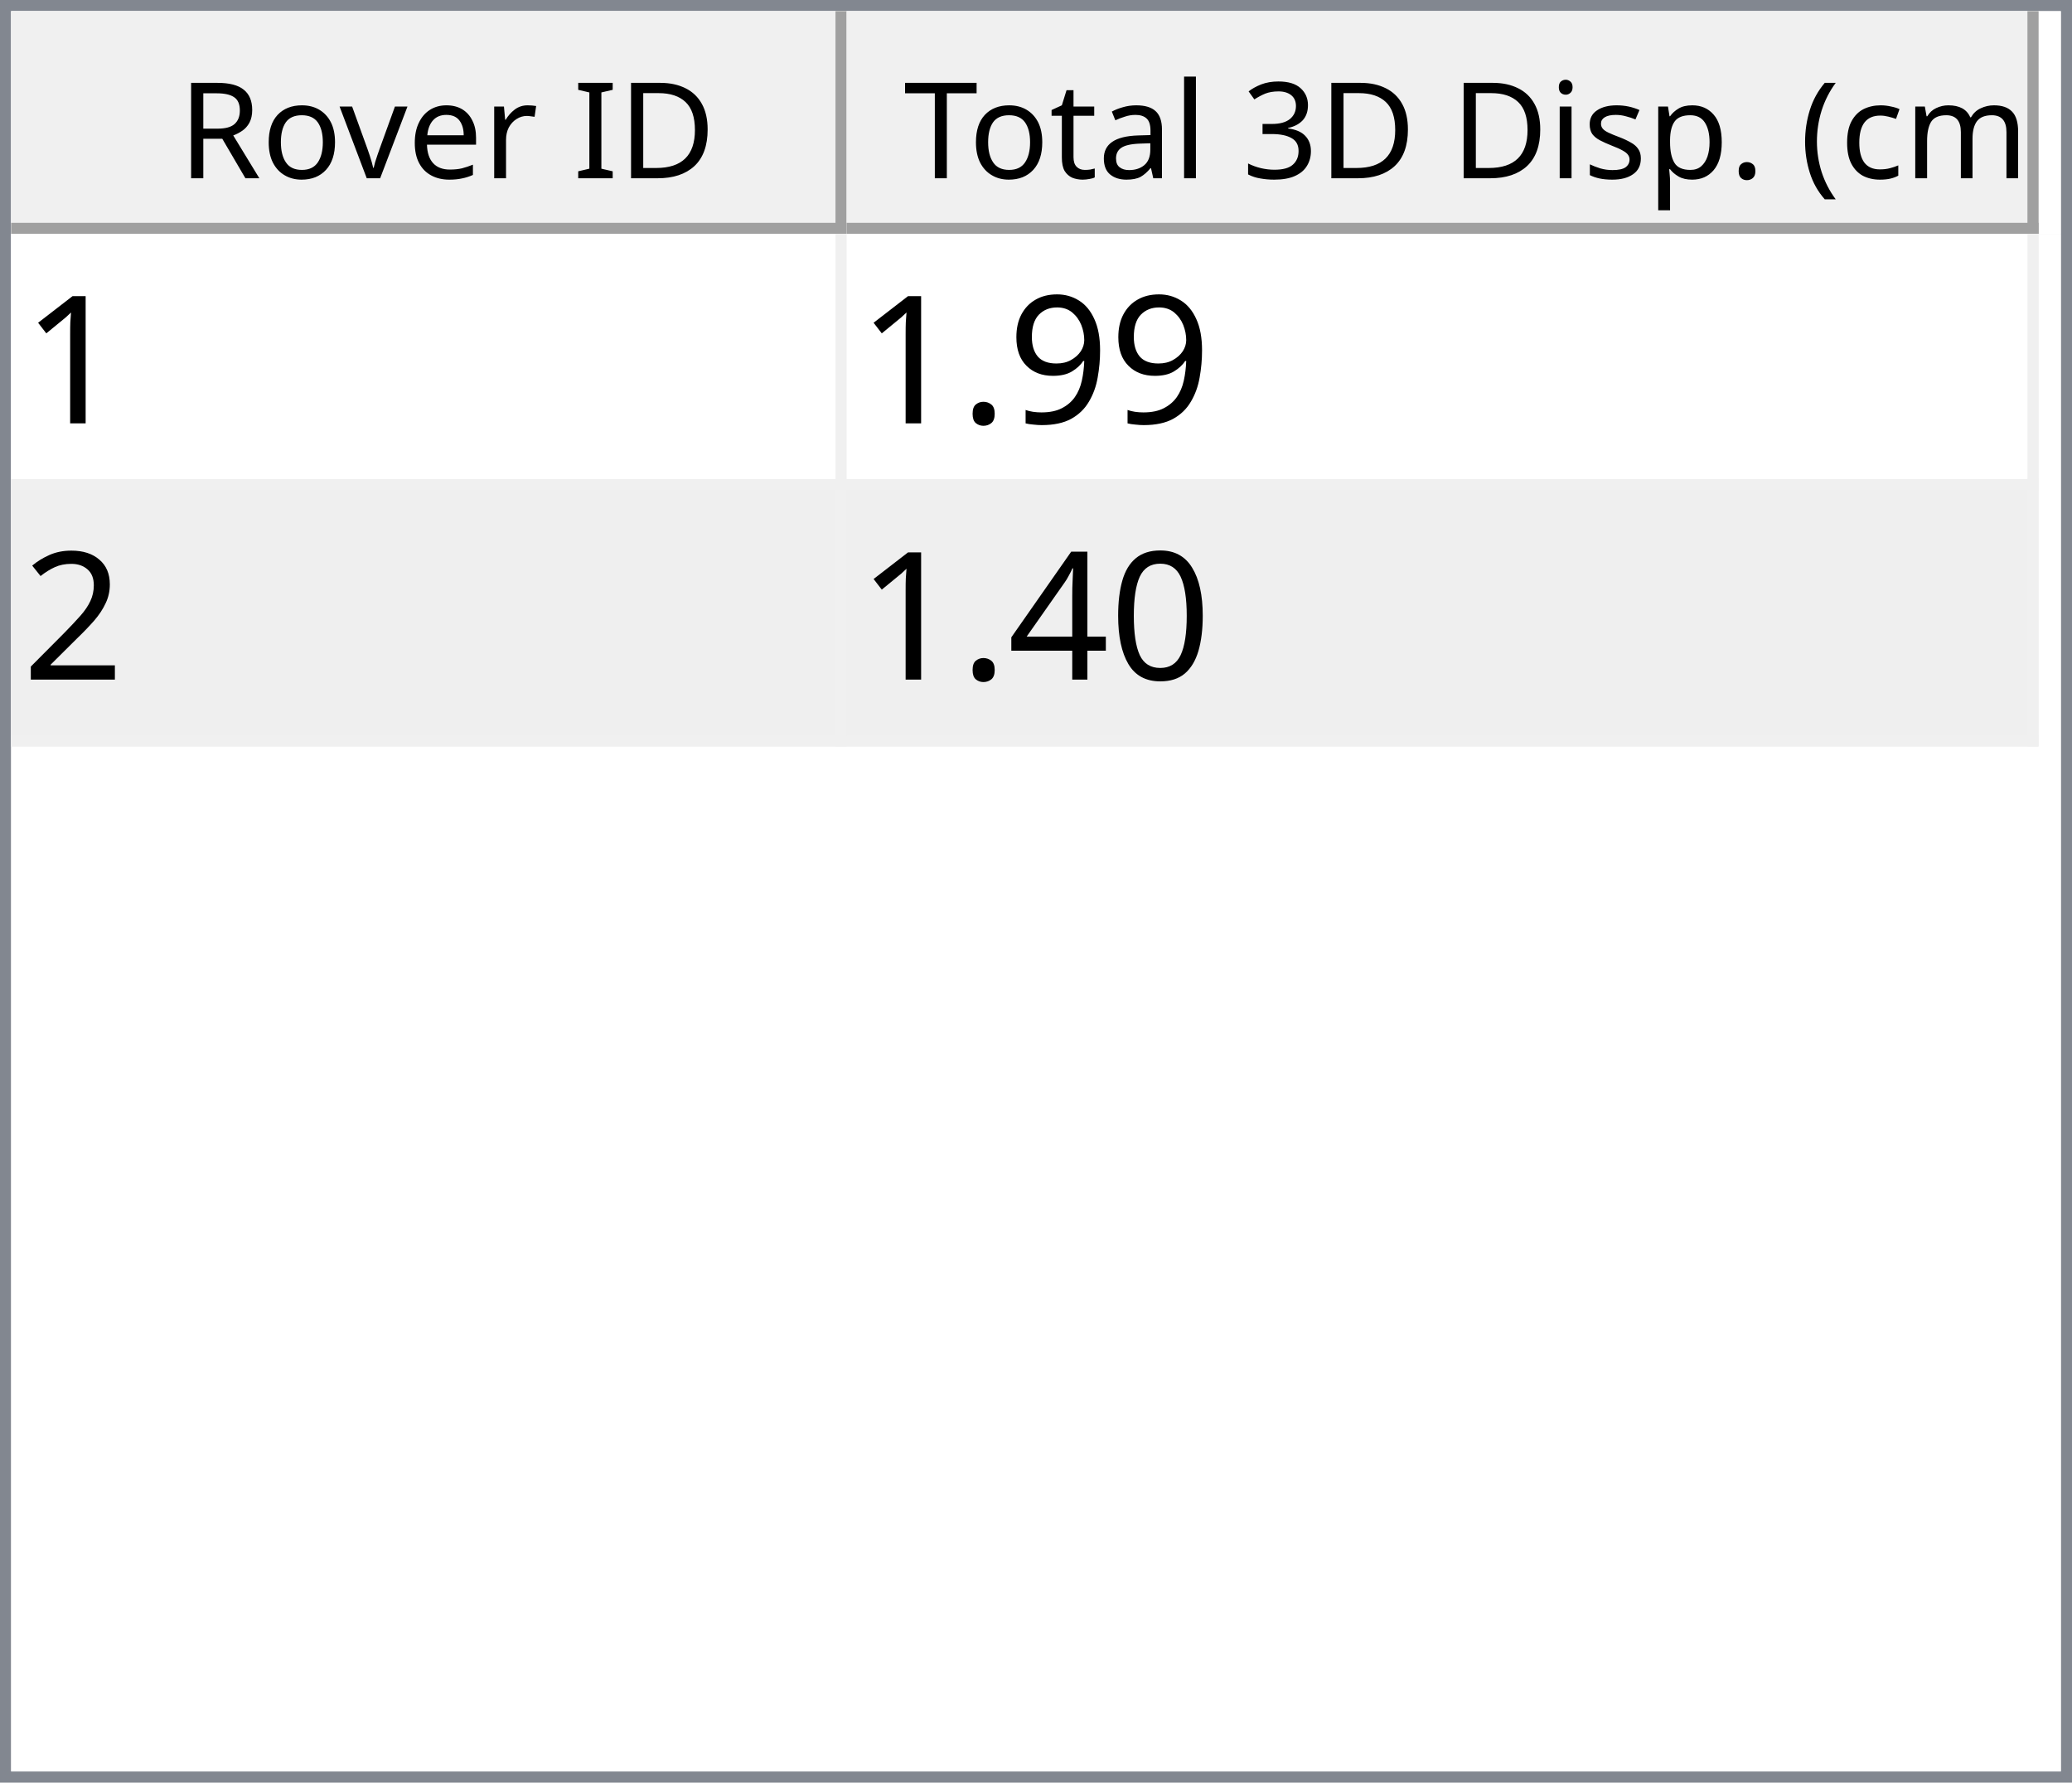
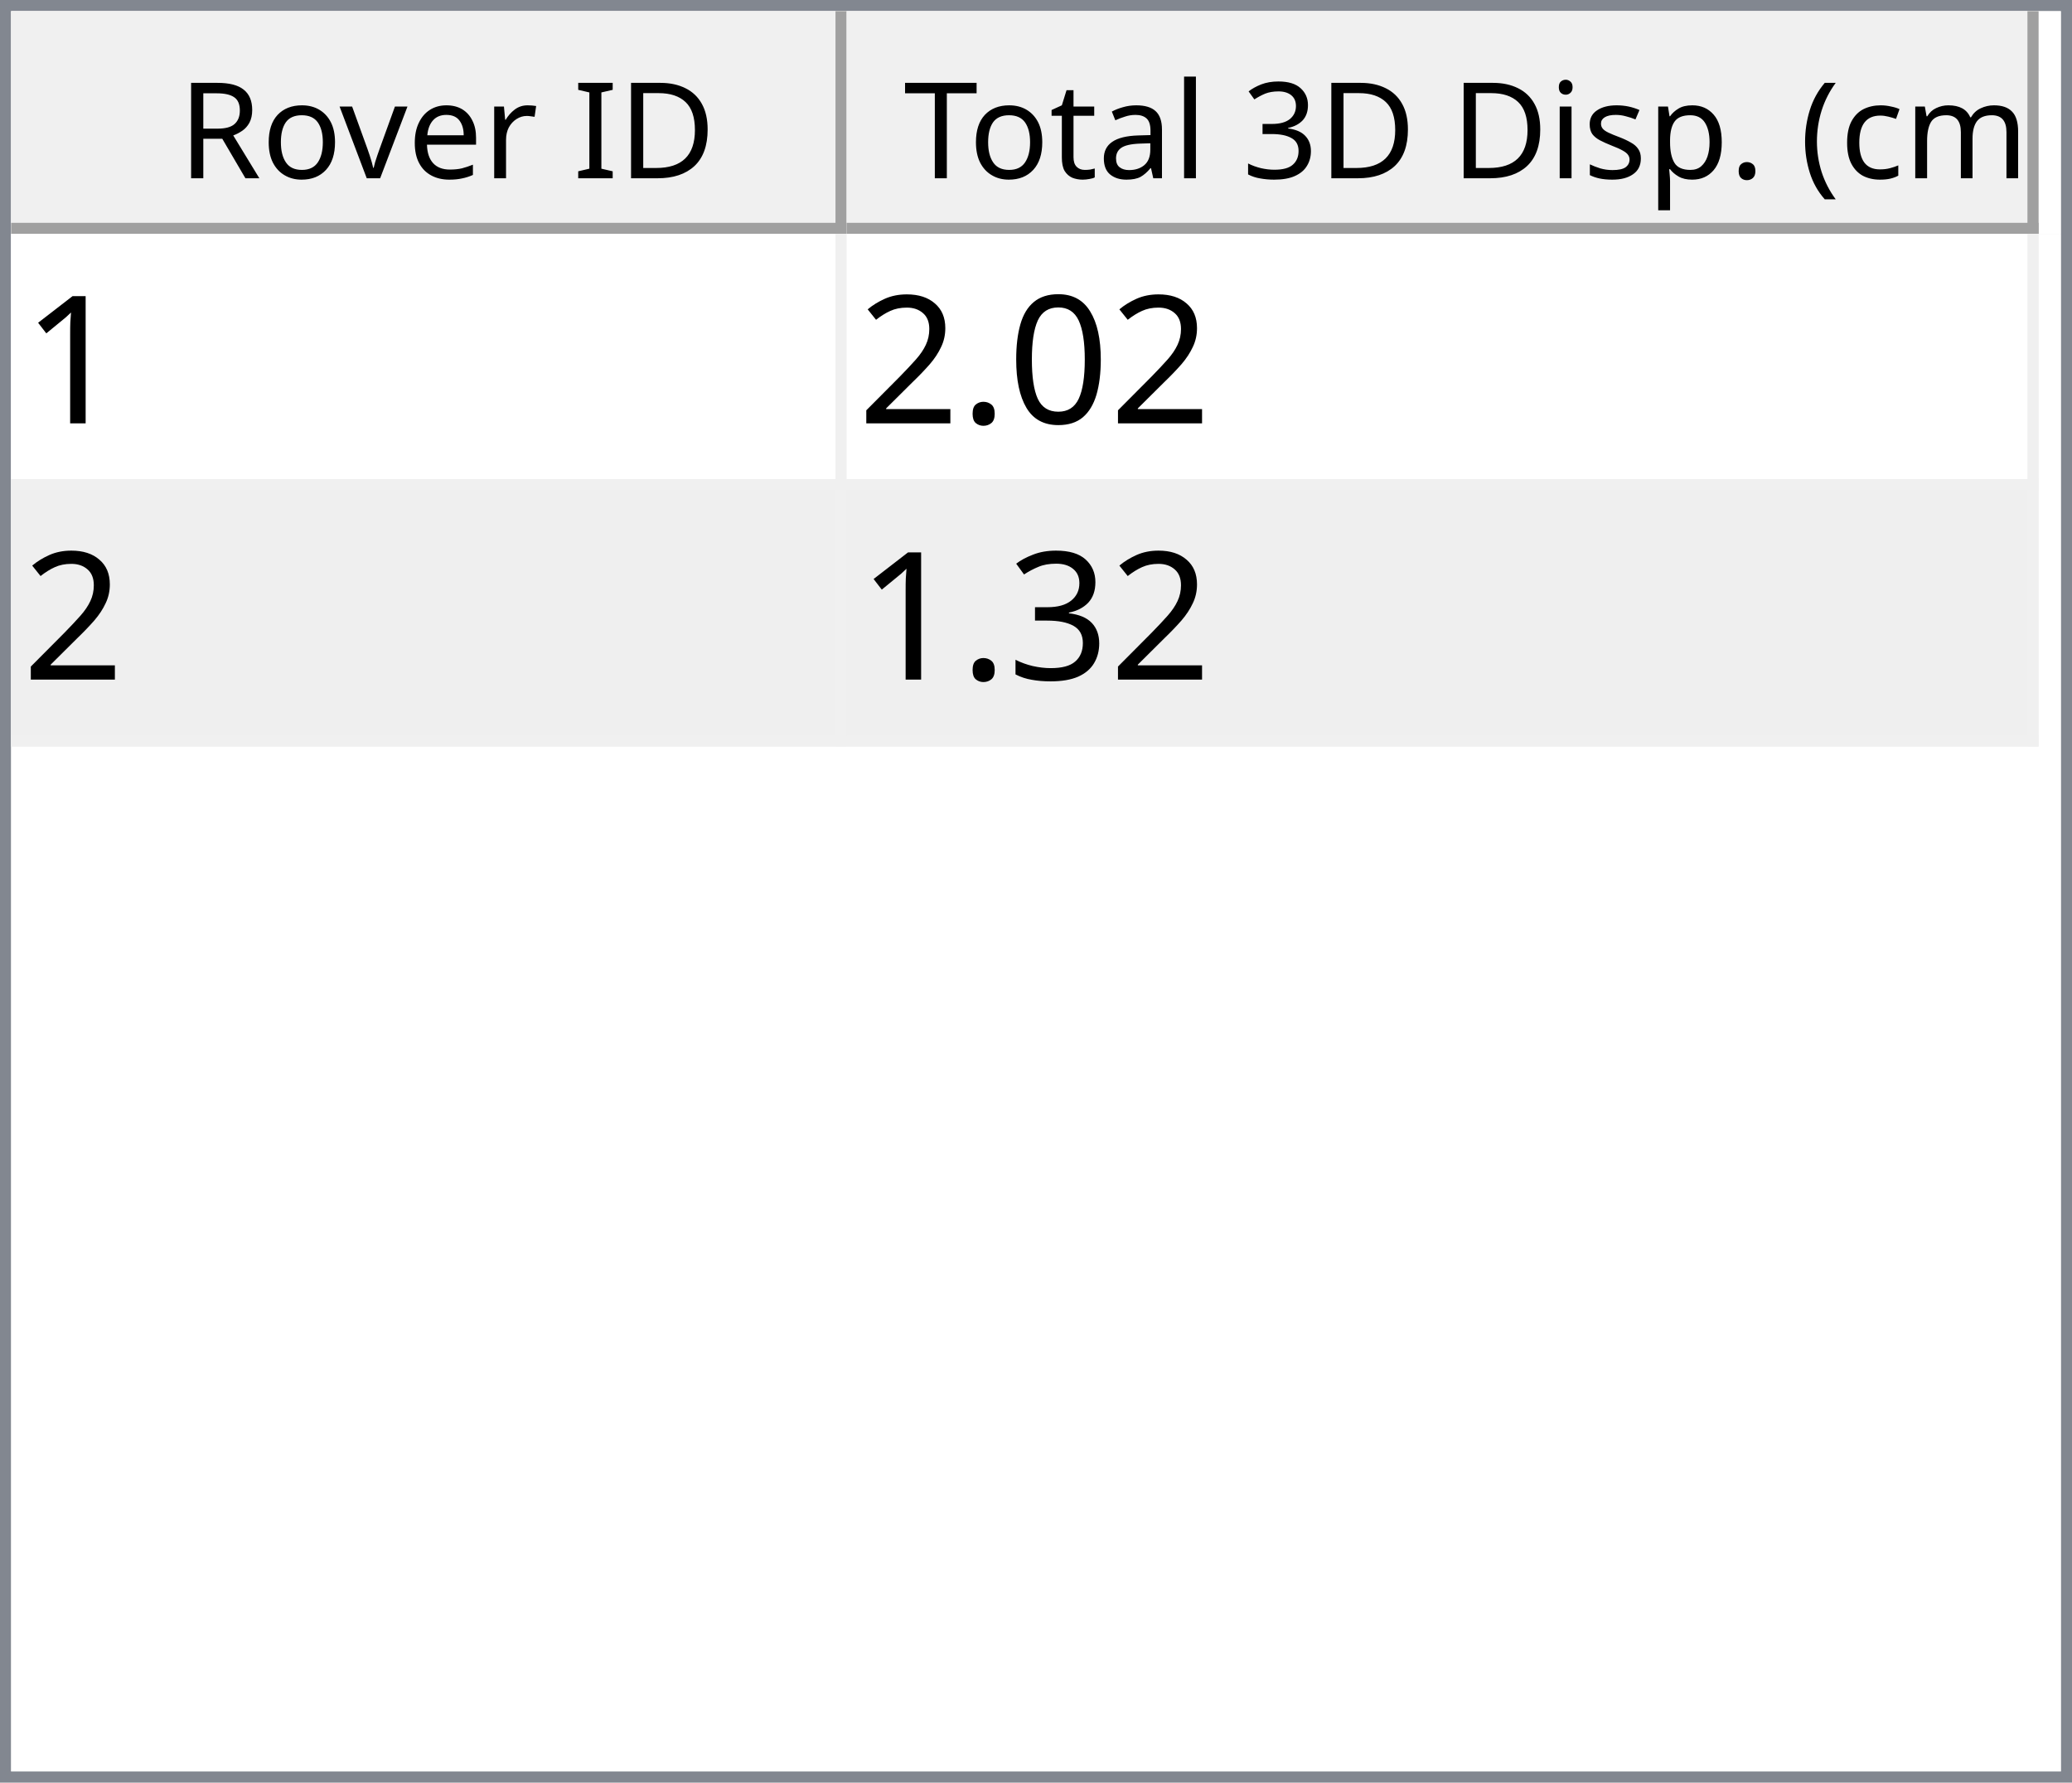
<svg xmlns="http://www.w3.org/2000/svg" style="fill-opacity:1; color-rendering:auto; color-interpolation:auto; text-rendering:auto; stroke:black; stroke-linecap:square; stroke-miterlimit:10; shape-rendering:auto; stroke-opacity:1; fill:black; stroke-dasharray:none; font-weight:normal; stroke-width:1; font-family:'Dialog'; font-style:normal; stroke-linejoin:miter; font-size:12px; stroke-dashoffset:0; image-rendering:auto;" width="186" height="160">
  <defs id="genericDefs" />
  <g>
    <defs id="defs1">
      <clipPath clipPathUnits="userSpaceOnUse" id="clipPath1">
        <path d="M0 0 L186 0 L186 160 L0 160 L0 0 Z" />
      </clipPath>
      <clipPath clipPathUnits="userSpaceOnUse" id="clipPath2">
        <path d="M0 0 L0 160 L186 160 L186 0 Z" />
      </clipPath>
      <clipPath clipPathUnits="userSpaceOnUse" id="clipPath3">
        <path d="M0 0 L0 20 L184 20 L184 0 Z" />
      </clipPath>
      <clipPath clipPathUnits="userSpaceOnUse" id="clipPath4">
        <path d="M0 0 L0 20 L75 20 L75 0 Z" />
      </clipPath>
      <clipPath clipPathUnits="userSpaceOnUse" id="clipPath5">
        <path d="M1 1 L1 19 L74 19 L74 1 Z" />
      </clipPath>
      <clipPath clipPathUnits="userSpaceOnUse" id="clipPath6">
        <path d="M0 0 L0 18 L73 18 L73 0 Z" />
      </clipPath>
      <clipPath clipPathUnits="userSpaceOnUse" id="clipPath7">
        <path d="M-0.5 -0.5 L-0.5 19.5 L74.5 19.5 L74.5 -0.5 Z" />
      </clipPath>
      <clipPath clipPathUnits="userSpaceOnUse" id="clipPath8">
        <path d="M0 0 L0 20 L107 20 L107 0 Z" />
      </clipPath>
      <clipPath clipPathUnits="userSpaceOnUse" id="clipPath9">
        <path d="M1 1 L1 19 L106 19 L106 1 Z" />
      </clipPath>
      <clipPath clipPathUnits="userSpaceOnUse" id="clipPath10">
        <path d="M0 0 L0 18 L105 18 L105 0 Z" />
      </clipPath>
      <clipPath clipPathUnits="userSpaceOnUse" id="clipPath11">
        <path d="M-0.5 -0.5 L-0.5 19.5 L106.5 19.5 L106.5 -0.5 Z" />
      </clipPath>
      <clipPath clipPathUnits="userSpaceOnUse" id="clipPath12">
        <path d="M0 0 L0 138 L184 138 L184 0 Z" />
      </clipPath>
      <clipPath clipPathUnits="userSpaceOnUse" id="clipPath13">
        <path d="M0 0 L0 46 L182 46 L182 0 Z" />
      </clipPath>
      <clipPath clipPathUnits="userSpaceOnUse" id="clipPath14">
        <path d="M-0.5 -0.5 L-0.5 45.5 L181.5 45.5 L181.5 -0.5 Z" />
      </clipPath>
      <clipPath clipPathUnits="userSpaceOnUse" id="clipPath15">
        <path d="M0 0 L0 22 L74 22 L74 0 Z" />
      </clipPath>
      <clipPath clipPathUnits="userSpaceOnUse" id="clipPath16">
        <path d="M0 0 L0 22 L106 22 L106 0 Z" />
      </clipPath>
      <font horiz-adv-x="64.551" id="font1">
        <font-face ascent="107.91" descent="25.098" units-per-em="100" style="font-style:normal; font-family:Segoe UI; font-weight:normal;" />
        <missing-glyph horiz-adv-x="64.551" d="M8.109 0 L8.109 68.266 L56.453 68.266 L56.453 0 L8.109 0 ZM15.328 7.234 L49.219 7.234 L49.219 61.031 L15.328 61.031 L15.328 7.234 Z" />
        <glyph unicode="D" horiz-adv-x="70.117" d="M9.188 0 L9.188 70.016 L28.516 70.016 Q65.531 70.016 65.531 35.891 Q65.531 19.672 55.25 9.836 Q44.969 0 27.734 0 L9.188 0 ZM17.391 62.594 L17.391 7.422 L27.828 7.422 Q41.609 7.422 49.273 14.797 Q56.938 22.172 56.938 35.688 Q56.938 62.594 28.328 62.594 L17.391 62.594 Z" />
        <glyph unicode="I" horiz-adv-x="26.611" d="M17.391 0 L9.188 0 L9.188 70.016 L17.391 70.016 L17.391 0 Z" />
        <glyph unicode=" " horiz-adv-x="27.393" d="" />
        <glyph unicode="r" horiz-adv-x="34.766" d="M34.188 41.891 Q32.078 43.5 28.125 43.5 Q23 43.5 19.555 38.672 Q16.109 33.844 16.109 25.484 L16.109 0 L8.109 0 L8.109 50 L16.109 50 L16.109 39.703 L16.312 39.703 Q18.016 44.969 21.531 47.922 Q25.047 50.875 29.391 50.875 Q32.516 50.875 34.188 50.203 L34.188 41.891 Z" />
        <glyph unicode="e" horiz-adv-x="52.295" d="M48.297 23 L12.984 23 Q13.188 14.656 17.484 10.109 Q21.781 5.562 29.297 5.562 Q37.75 5.562 44.828 11.141 L44.828 3.609 Q38.234 -1.172 27.391 -1.172 Q16.797 -1.172 10.742 5.641 Q4.688 12.453 4.688 24.812 Q4.688 36.469 11.305 43.82 Q17.922 51.172 27.734 51.172 Q37.547 51.172 42.922 44.828 Q48.297 38.484 48.297 27.203 L48.297 23 ZM40.094 29.781 Q40.047 36.719 36.75 40.578 Q33.453 44.438 27.594 44.438 Q21.922 44.438 17.969 40.383 Q14.016 36.328 13.094 29.781 L40.094 29.781 Z" />
        <glyph unicode="v" horiz-adv-x="47.9" d="M47.406 50 L27.484 0 L19.625 0 L0.688 50 L9.469 50 L22.172 13.672 Q23.578 9.672 23.922 6.688 L24.125 6.688 Q24.609 10.453 25.688 13.484 L38.969 50 L47.406 50 Z" />
        <glyph unicode="o" horiz-adv-x="58.594" d="M29 -1.172 Q17.922 -1.172 11.305 5.836 Q4.688 12.844 4.688 24.422 Q4.688 37.016 11.57 44.094 Q18.453 51.172 30.172 51.172 Q41.359 51.172 47.633 44.289 Q53.906 37.406 53.906 25.203 Q53.906 13.234 47.141 6.031 Q40.375 -1.172 29 -1.172 ZM29.594 44.438 Q21.875 44.438 17.383 39.188 Q12.891 33.938 12.891 24.703 Q12.891 15.828 17.43 10.695 Q21.969 5.562 29.594 5.562 Q37.359 5.562 41.531 10.594 Q45.703 15.625 45.703 24.906 Q45.703 34.281 41.531 39.359 Q37.359 44.438 29.594 44.438 Z" />
        <glyph unicode="R" horiz-adv-x="59.814" d="M59.375 0 L49.609 0 L37.891 19.625 Q36.281 22.359 34.766 24.289 Q33.25 26.219 31.664 27.438 Q30.078 28.656 28.25 29.219 Q26.422 29.781 24.125 29.781 L17.391 29.781 L17.391 0 L9.188 0 L9.188 70.016 L30.078 70.016 Q34.672 70.016 38.555 68.867 Q42.438 67.719 45.289 65.375 Q48.141 63.031 49.758 59.547 Q51.375 56.062 51.375 51.375 Q51.375 47.703 50.273 44.656 Q49.172 41.609 47.148 39.211 Q45.125 36.812 42.266 35.133 Q39.406 33.453 35.844 32.516 L35.844 32.328 Q37.594 31.547 38.891 30.547 Q40.188 29.547 41.359 28.18 Q42.531 26.812 43.68 25.078 Q44.828 23.344 46.234 21.047 L59.375 0 ZM17.391 62.594 L17.391 37.203 L28.516 37.203 Q31.594 37.203 34.203 38.133 Q36.812 39.062 38.719 40.797 Q40.625 42.531 41.703 45.047 Q42.781 47.562 42.781 50.688 Q42.781 56.297 39.141 59.445 Q35.5 62.594 28.609 62.594 L17.391 62.594 Z" />
        <glyph unicode=")" horiz-adv-x="30.176" d="M8.297 -15.922 L1.172 -15.922 Q16.406 2.344 16.406 26.812 Q16.406 51.469 1.078 70.016 L8.297 70.016 Q23.531 52.156 23.531 26.703 Q23.531 1.375 8.297 -15.922 Z" />
        <glyph unicode="m" horiz-adv-x="86.133" d="M79.109 0 L71.094 0 L71.094 28.719 Q71.094 37.016 68.531 40.727 Q65.969 44.438 59.906 44.438 Q54.781 44.438 51.195 39.75 Q47.609 35.062 47.609 28.516 L47.609 0 L39.594 0 L39.594 29.688 Q39.594 44.438 28.219 44.438 Q22.953 44.438 19.531 40.016 Q16.109 35.594 16.109 28.516 L16.109 0 L8.109 0 L8.109 50 L16.109 50 L16.109 42.094 L16.312 42.094 Q21.625 51.172 31.844 51.172 Q36.969 51.172 40.773 48.312 Q44.578 45.453 46 40.828 Q51.562 51.172 62.594 51.172 Q79.109 51.172 79.109 30.812 L79.109 0 Z" />
        <glyph unicode="c" horiz-adv-x="46.191" d="M42.188 2.297 Q36.422 -1.172 28.516 -1.172 Q17.828 -1.172 11.258 5.789 Q4.688 12.75 4.688 23.828 Q4.688 36.188 11.766 43.68 Q18.844 51.172 30.672 51.172 Q37.25 51.172 42.281 48.734 L42.281 40.531 Q36.719 44.438 30.375 44.438 Q22.703 44.438 17.797 38.945 Q12.891 33.453 12.891 24.516 Q12.891 15.719 17.508 10.641 Q22.125 5.562 29.891 5.562 Q36.422 5.562 42.188 9.906 L42.188 2.297 Z" />
        <glyph unicode="(" horiz-adv-x="30.176" d="M29.109 -15.922 L21.969 -15.922 Q6.844 1.375 6.844 26.703 Q6.844 52.156 21.969 70.016 L29.203 70.016 Q13.875 51.469 13.875 26.812 Q13.875 2.344 29.109 -15.922 Z" />
        <glyph unicode="." horiz-adv-x="21.68" d="M10.891 -1.078 Q8.641 -1.078 7.055 0.539 Q5.469 2.156 5.469 4.391 Q5.469 6.641 7.055 8.273 Q8.641 9.906 10.891 9.906 Q13.188 9.906 14.797 8.273 Q16.406 6.641 16.406 4.391 Q16.406 2.156 14.797 0.539 Q13.188 -1.078 10.891 -1.078 Z" />
        <glyph unicode="p" horiz-adv-x="58.789" d="M16.312 7.234 L16.109 7.234 L16.109 -23 L8.109 -23 L8.109 50 L16.109 50 L16.109 41.219 L16.312 41.219 Q22.219 51.172 33.594 51.172 Q43.266 51.172 48.688 44.461 Q54.109 37.75 54.109 26.469 Q54.109 13.922 48 6.375 Q41.891 -1.172 31.297 -1.172 Q21.578 -1.172 16.312 7.234 ZM16.109 27.391 L16.109 20.406 Q16.109 14.203 20.141 9.883 Q24.172 5.562 30.375 5.562 Q37.641 5.562 41.773 11.133 Q45.906 16.703 45.906 26.609 Q45.906 34.969 42.047 39.703 Q38.188 44.438 31.594 44.438 Q24.609 44.438 20.359 39.578 Q16.109 34.719 16.109 27.391 Z" />
        <glyph unicode="s" horiz-adv-x="42.432" d="M5.078 1.812 L5.078 10.406 Q11.625 5.562 19.484 5.562 Q30.031 5.562 30.031 12.594 Q30.031 14.594 29.125 15.992 Q28.219 17.391 26.68 18.461 Q25.141 19.531 23.07 20.383 Q21 21.234 18.609 22.172 Q15.281 23.484 12.766 24.828 Q10.25 26.172 8.57 27.859 Q6.891 29.547 6.031 31.695 Q5.172 33.844 5.172 36.719 Q5.172 40.234 6.789 42.945 Q8.406 45.656 11.086 47.484 Q13.766 49.312 17.211 50.242 Q20.656 51.172 24.312 51.172 Q30.812 51.172 35.938 48.922 L35.938 40.828 Q30.422 44.438 23.25 44.438 Q21 44.438 19.195 43.922 Q17.391 43.406 16.094 42.477 Q14.797 41.547 14.086 40.258 Q13.375 38.969 13.375 37.406 Q13.375 35.453 14.086 34.133 Q14.797 32.812 16.164 31.789 Q17.531 30.766 19.484 29.938 Q21.438 29.109 23.922 28.125 Q27.25 26.859 29.883 25.516 Q32.516 24.172 34.375 22.484 Q36.234 20.797 37.234 18.602 Q38.234 16.406 38.234 13.375 Q38.234 9.672 36.602 6.938 Q34.969 4.203 32.234 2.398 Q29.5 0.594 25.93 -0.289 Q22.359 -1.172 18.453 -1.172 Q10.75 -1.172 5.078 1.812 Z" />
        <glyph unicode="i" horiz-adv-x="24.219" d="M12.203 62.703 Q10.062 62.703 8.547 64.164 Q7.031 65.625 7.031 67.875 Q7.031 70.125 8.547 71.609 Q10.062 73.094 12.203 73.094 Q14.406 73.094 15.945 71.609 Q17.484 70.125 17.484 67.875 Q17.484 65.719 15.945 64.211 Q14.406 62.703 12.203 62.703 ZM16.109 0 L8.109 0 L8.109 50 L16.109 50 L16.109 0 Z" />
        <glyph unicode="3" horiz-adv-x="53.906" d="M46.531 19.828 Q46.531 15.094 44.75 11.211 Q42.969 7.328 39.719 4.57 Q36.469 1.812 31.93 0.297 Q27.391 -1.219 21.922 -1.219 Q11.922 -1.219 6 2.594 L6 11.188 Q13.094 5.609 22.219 5.609 Q25.875 5.609 28.828 6.539 Q31.781 7.469 33.906 9.227 Q36.031 10.984 37.18 13.477 Q38.328 15.969 38.328 19.094 Q38.328 32.812 18.797 32.812 L12.984 32.812 L12.984 39.594 L18.5 39.594 Q35.797 39.594 35.797 52.484 Q35.797 64.406 22.609 64.406 Q15.188 64.406 8.688 59.422 L8.688 67.188 Q15.375 71.188 24.609 71.188 Q29 71.188 32.57 69.969 Q36.141 68.75 38.68 66.555 Q41.219 64.359 42.609 61.281 Q44 58.203 44 54.5 Q44 40.672 30.031 36.719 L30.031 36.531 Q33.594 36.141 36.625 34.797 Q39.656 33.453 41.852 31.305 Q44.047 29.156 45.289 26.25 Q46.531 23.344 46.531 19.828 Z" />
        <glyph unicode="l" horiz-adv-x="24.219" d="M16.109 0 L8.109 0 L8.109 74.031 L16.109 74.031 L16.109 0 Z" />
        <glyph unicode="a" horiz-adv-x="50.879" d="M43.891 0 L35.891 0 L35.891 7.812 L35.688 7.812 Q30.469 -1.172 20.312 -1.172 Q12.844 -1.172 8.617 2.781 Q4.391 6.734 4.391 13.281 Q4.391 27.297 20.906 29.594 L35.891 31.688 Q35.891 44.438 25.594 44.438 Q16.547 44.438 9.281 38.281 L9.281 46.484 Q16.656 51.172 26.266 51.172 Q43.891 51.172 43.891 32.516 L43.891 0 ZM35.891 25.297 L23.828 23.641 Q18.266 22.859 15.43 20.875 Q12.594 18.891 12.594 13.875 Q12.594 10.203 15.211 7.883 Q17.828 5.562 22.172 5.562 Q28.125 5.562 32.008 9.742 Q35.891 13.922 35.891 20.312 L35.891 25.297 Z" />
        <glyph unicode="t" horiz-adv-x="33.887" d="M31.297 0.484 Q28.469 -1.078 23.828 -1.078 Q10.688 -1.078 10.688 13.578 L10.688 43.172 L2.094 43.172 L2.094 50 L10.688 50 L10.688 62.203 L18.703 64.797 L18.703 50 L31.297 50 L31.297 43.172 L18.703 43.172 L18.703 14.984 Q18.703 9.969 20.414 7.82 Q22.125 5.672 26.078 5.672 Q29.109 5.672 31.297 7.328 L31.297 0.484 Z" />
        <glyph unicode="T" horiz-adv-x="52.393" d="M50.594 62.594 L30.375 62.594 L30.375 0 L22.172 0 L22.172 62.594 L2 62.594 L2 70.016 L50.594 70.016 L50.594 62.594 Z" />
      </font>
      <font horiz-adv-x="75.0" id="font2">
        <font-face ascent="100.537" descent="21.973" units-per-em="100" style="font-style:normal; font-family:sans-serif; font-weight:normal;" />
        <missing-glyph horiz-adv-x="75.0" d="M12.5 0 L12.5 62.5 L62.5 62.5 L62.5 0 L12.5 0 ZM14.062 1.562 L60.938 1.562 L60.938 60.938 L14.062 60.938 L14.062 1.562 Z" />
        <glyph unicode="1" horiz-adv-x="55.615" d="M37.25 0 L28.469 0 L28.469 56 Q25.297 52.984 20.141 49.953 Q14.984 46.922 10.891 45.406 L10.891 53.906 Q18.266 57.375 23.781 62.305 Q29.297 67.234 31.594 71.875 L37.25 71.875 L37.25 0 Z" />
-         <glyph unicode="9" horiz-adv-x="55.615" d="M5.469 16.547 L13.922 17.328 Q14.984 11.375 18.016 8.688 Q21.047 6 25.781 6 Q29.828 6 32.883 7.859 Q35.938 9.719 37.891 12.82 Q39.844 15.922 41.164 21.195 Q42.484 26.469 42.484 31.938 Q42.484 32.516 42.438 33.688 Q39.797 29.5 35.234 26.883 Q30.672 24.266 25.344 24.266 Q16.453 24.266 10.305 30.711 Q4.156 37.156 4.156 47.703 Q4.156 58.594 10.578 65.234 Q17 71.875 26.656 71.875 Q33.641 71.875 39.43 68.117 Q45.219 64.359 48.219 57.398 Q51.219 50.438 51.219 37.25 Q51.219 23.531 48.242 15.406 Q45.266 7.281 39.383 3.031 Q33.5 -1.219 25.594 -1.219 Q17.188 -1.219 11.867 3.445 Q6.547 8.109 5.469 16.547 ZM41.453 48.141 Q41.453 55.719 37.43 60.156 Q33.406 64.594 27.734 64.594 Q21.875 64.594 17.531 59.812 Q13.188 55.031 13.188 47.406 Q13.188 40.578 17.312 36.305 Q21.438 32.031 27.484 32.031 Q33.594 32.031 37.523 36.305 Q41.453 40.578 41.453 48.141 Z" />
+         <glyph unicode="0" horiz-adv-x="55.615" d="M4.156 35.297 Q4.156 48 6.766 55.742 Q9.375 63.484 14.523 67.68 Q19.672 71.875 27.484 71.875 Q33.25 71.875 37.594 69.555 Q41.938 67.234 44.773 62.867 Q47.609 58.5 49.219 52.227 Q50.828 45.953 50.828 35.297 Q50.828 22.703 48.242 14.969 Q45.656 7.234 40.508 3.008 Q35.359 -1.219 27.484 -1.219 Q17.141 -1.219 11.234 6.203 Q4.156 15.141 4.156 35.297 ZM13.188 35.297 Q13.188 17.672 17.312 11.836 Q21.438 6 27.484 6 Q33.547 6 37.672 11.859 Q41.797 17.719 41.797 35.297 Q41.797 52.984 37.672 58.789 Q33.547 64.594 27.391 64.594 Q21.344 64.594 17.719 59.469 Q13.188 52.938 13.188 35.297 Z" />
        <glyph unicode="." horiz-adv-x="27.783" d="M9.078 0 L9.078 10.016 L19.094 10.016 L19.094 0 L9.078 0 Z" />
        <glyph unicode="2" horiz-adv-x="55.615" d="M50.344 8.453 L50.344 0 L3.031 0 Q2.938 3.172 4.047 6.109 Q5.859 10.938 9.836 15.625 Q13.812 20.312 21.344 26.469 Q33.016 36.031 37.117 41.625 Q41.219 47.219 41.219 52.203 Q41.219 57.422 37.477 61.008 Q33.734 64.594 27.734 64.594 Q21.391 64.594 17.578 60.789 Q13.766 56.984 13.719 50.25 L4.688 51.172 Q5.609 61.281 11.664 66.578 Q17.719 71.875 27.938 71.875 Q38.234 71.875 44.242 66.164 Q50.25 60.453 50.25 52 Q50.25 47.703 48.492 43.555 Q46.734 39.406 42.656 34.812 Q38.578 30.219 29.109 22.219 Q21.188 15.578 18.945 13.211 Q16.703 10.844 15.234 8.453 L50.344 8.453 Z" />
-         <glyph unicode="0" horiz-adv-x="55.615" d="M4.156 35.297 Q4.156 48 6.766 55.742 Q9.375 63.484 14.523 67.68 Q19.672 71.875 27.484 71.875 Q33.25 71.875 37.594 69.555 Q41.938 67.234 44.773 62.867 Q47.609 58.5 49.219 52.227 Q50.828 45.953 50.828 35.297 Q50.828 22.703 48.242 14.969 Q45.656 7.234 40.508 3.008 Q35.359 -1.219 27.484 -1.219 Q17.141 -1.219 11.234 6.203 Q4.156 15.141 4.156 35.297 ZM13.188 35.297 Q13.188 17.672 17.312 11.836 Q21.438 6 27.484 6 Q33.547 6 37.672 11.859 Q41.797 17.719 41.797 35.297 Q41.797 52.984 37.672 58.789 Q33.547 64.594 27.391 64.594 Q21.344 64.594 17.719 59.469 Q13.188 52.938 13.188 35.297 Z" />
-         <glyph unicode="4" horiz-adv-x="55.615" d="M32.328 0 L32.328 17.141 L1.266 17.141 L1.266 25.203 L33.938 71.578 L41.109 71.578 L41.109 25.203 L50.781 25.203 L50.781 17.141 L41.109 17.141 L41.109 0 L32.328 0 ZM32.328 25.203 L32.328 57.469 L9.906 25.203 L32.328 25.203 Z" />
+         <glyph unicode="3" horiz-adv-x="55.615" d="M4.203 18.891 L12.984 20.062 Q14.5 12.594 18.141 9.297 Q21.781 6 27 6 Q33.203 6 37.477 10.297 Q41.75 14.594 41.75 20.953 Q41.75 27 37.797 30.93 Q33.844 34.859 27.734 34.859 Q25.25 34.859 21.531 33.891 L22.516 41.609 Q23.391 41.5 23.922 41.5 Q29.547 41.5 34.039 44.43 Q38.531 47.359 38.531 53.469 Q38.531 58.297 35.258 61.477 Q31.984 64.656 26.812 64.656 Q21.688 64.656 18.266 61.43 Q14.844 58.203 13.875 51.766 L5.078 53.328 Q6.688 62.156 12.398 67.016 Q18.109 71.875 26.609 71.875 Q32.469 71.875 37.398 69.359 Q42.328 66.844 44.945 62.5 Q47.562 58.156 47.562 53.266 Q47.562 48.641 45.07 44.828 Q42.578 41.016 37.703 38.766 Q44.047 37.312 47.562 32.695 Q51.078 28.078 51.078 21.141 Q51.078 11.766 44.242 5.25 Q37.406 -1.266 26.953 -1.266 Q17.531 -1.266 11.305 4.352 Q5.078 9.969 4.203 18.891 Z" />
      </font>
    </defs>
    <g style="fill:white; stroke:white;">
      <rect x="0" y="0" width="186" style="clip-path:url(#clipPath1); stroke:none;" height="160" />
    </g>
    <g style="fill:white; text-rendering:optimizeSpeed; color-rendering:optimizeSpeed; image-rendering:optimizeSpeed; shape-rendering:crispEdges; stroke:white; color-interpolation:sRGB;">
      <rect x="0" width="186" height="160" y="0" style="stroke:none;" />
      <path style="stroke:none;" d="M0 160 L186 160 L186 0 L0 0 Z" />
    </g>
    <g style="fill:rgb(240,240,240); font-family:'Segoe UI'; stroke:rgb(240,240,240);">
      <rect x="0" y="0" width="186" style="clip-path:url(#clipPath2); stroke:none;" height="160" />
    </g>
    <g style="fill:rgb(130,135,144); font-family:'Segoe UI'; stroke:rgb(130,135,144);">
      <path d="M0 0 L186 0 L186 160 L0 160 L0 0 ZM1 1 L185 1 L185 159 L1 159 L1 1 Z" style="fill-rule:evenodd; clip-path:url(#clipPath2); stroke:none;" />
    </g>
    <g style="fill:white; font-family:'Segoe UI'; stroke:white;" transform="translate(1,1)">
      <rect x="0" y="0" width="184" style="clip-path:url(#clipPath3); stroke:none;" height="20" />
    </g>
    <g style="fill:rgb(240,240,240); font-family:'Segoe UI'; stroke:rgb(240,240,240);" transform="translate(1,1)">
      <rect x="0" y="0" width="75" style="clip-path:url(#clipPath4); stroke:none;" height="20" />
    </g>
    <g style="font-family:'Segoe UI';" transform="translate(2,2)">
      <text x="14" xml:space="preserve" y="14" style="clip-path:url(#clipPath6); stroke:none;">Rover ID</text>
    </g>
    <g style="fill:rgb(160,160,160); font-family:'Segoe UI'; stroke:rgb(160,160,160); stroke-linejoin:bevel;" transform="translate(1.5,1.5)">
      <line x1="74" x2="74" y1="0" style="fill:none; clip-path:url(#clipPath7);" y2="19" />
    </g>
    <g style="fill:rgb(160,160,160); font-family:'Segoe UI'; stroke:rgb(160,160,160); stroke-linejoin:bevel;" transform="matrix(1,0,0,1,1,1) translate(0.5,0.5)">
      <line x1="0" x2="74" y1="19" style="fill:none; clip-path:url(#clipPath7);" y2="19" />
    </g>
    <g style="fill:rgb(240,240,240); font-family:'Segoe UI'; stroke:rgb(240,240,240);" transform="translate(76,1)">
      <rect x="0" y="0" width="107" style="clip-path:url(#clipPath8); stroke:none;" height="20" />
    </g>
    <g style="font-family:'Segoe UI';" transform="translate(77,2)">
      <text x="1" xml:space="preserve" y="14" style="clip-path:url(#clipPath10); stroke:none;"> Total 3D Disp. (cm)</text>
    </g>
    <g style="fill:rgb(160,160,160); font-family:'Segoe UI'; stroke:rgb(160,160,160); stroke-linejoin:bevel;" transform="translate(76.5,1.5)">
      <line x1="106" x2="106" y1="0" style="fill:none; clip-path:url(#clipPath11);" y2="19" />
    </g>
    <g style="fill:rgb(160,160,160); font-family:'Segoe UI'; stroke:rgb(160,160,160); stroke-linejoin:bevel;" transform="matrix(1,0,0,1,76,1) translate(0.5,0.5)">
      <line x1="0" x2="106" y1="19" style="fill:none; clip-path:url(#clipPath11);" y2="19" />
    </g>
    <g style="fill:white; font-family:'Segoe UI'; stroke:white;" transform="translate(1,21)">
      <rect x="0" y="0" width="184" style="clip-path:url(#clipPath12); stroke:none;" height="138" />
    </g>
    <g style="fill:rgb(240,240,240); font-size:16px; font-family:sans-serif; stroke:rgb(240,240,240);" transform="translate(1,21)">
      <rect x="0" y="0" width="182" style="clip-path:url(#clipPath13); stroke:none;" height="46" />
      <line transform="translate(0.5,0.5)" x1="0" x2="181" y1="22" style="clip-path:url(#clipPath14); fill:none; stroke-linejoin:bevel;" y2="22" />
    </g>
    <g transform="matrix(1,0,0,1,1,21) translate(0.5,0.5)" style="fill:rgb(240,240,240); font-size:16px; font-family:sans-serif; stroke:rgb(240,240,240); stroke-linejoin:bevel;">
      <line x1="0" x2="181" y1="45" style="fill:none; clip-path:url(#clipPath14);" y2="45" />
    </g>
    <g transform="matrix(1,0,0,1,1,21) translate(0.5,0.5)" style="fill:rgb(240,240,240); font-size:16px; font-family:sans-serif; stroke:rgb(240,240,240); stroke-linejoin:bevel;">
      <line x1="74" x2="74" y1="0" style="fill:none; clip-path:url(#clipPath14);" y2="45" />
    </g>
    <g transform="matrix(1,0,0,1,1,21) translate(0.5,0.5)" style="fill:rgb(240,240,240); font-size:16px; font-family:sans-serif; stroke:rgb(240,240,240); stroke-linejoin:bevel;">
      <line x1="181" x2="181" y1="0" style="fill:none; clip-path:url(#clipPath14);" y2="45" />
    </g>
    <g style="fill:white; font-size:16px; font-family:sans-serif; stroke:white;" transform="matrix(1,0,0,1,1,21)">
      <rect x="0" y="0" width="74" style="clip-path:url(#clipPath15); stroke:none;" height="22" />
      <text x="1" y="17" style="fill:black; clip-path:url(#clipPath15); stroke:none;" xml:space="preserve">1</text>
    </g>
    <g style="fill:white; font-size:16px; font-family:sans-serif; stroke:white;" transform="matrix(1,0,0,1,1,21) translate(75,0)">
      <rect x="0" y="0" width="106" style="clip-path:url(#clipPath16); stroke:none;" height="22" />
-       <text x="1" y="17" style="fill:black; clip-path:url(#clipPath16); stroke:none;" xml:space="preserve">1.99</text>
+       <text x="1" y="17" style="fill:black; clip-path:url(#clipPath16); stroke:none;" xml:space="preserve">2.02</text>
    </g>
    <g style="fill:rgb(239,239,239); font-size:16px; font-family:sans-serif; stroke:rgb(239,239,239);" transform="matrix(1,0,0,1,1,21) translate(0,23)">
      <rect x="0" y="0" width="74" style="clip-path:url(#clipPath15); stroke:none;" height="22" />
      <text x="1" y="17" style="fill:black; clip-path:url(#clipPath15); stroke:none;" xml:space="preserve">2</text>
    </g>
    <g style="fill:rgb(239,239,239); font-size:16px; font-family:sans-serif; stroke:rgb(239,239,239);" transform="matrix(1,0,0,1,1,21) translate(75,23)">
      <rect x="0" y="0" width="106" style="clip-path:url(#clipPath16); stroke:none;" height="22" />
-       <text x="1" y="17" style="fill:black; clip-path:url(#clipPath16); stroke:none;" xml:space="preserve">1.40</text>
+       <text x="1" y="17" style="fill:black; clip-path:url(#clipPath16); stroke:none;" xml:space="preserve">1.32</text>
    </g>
  </g>
</svg>
